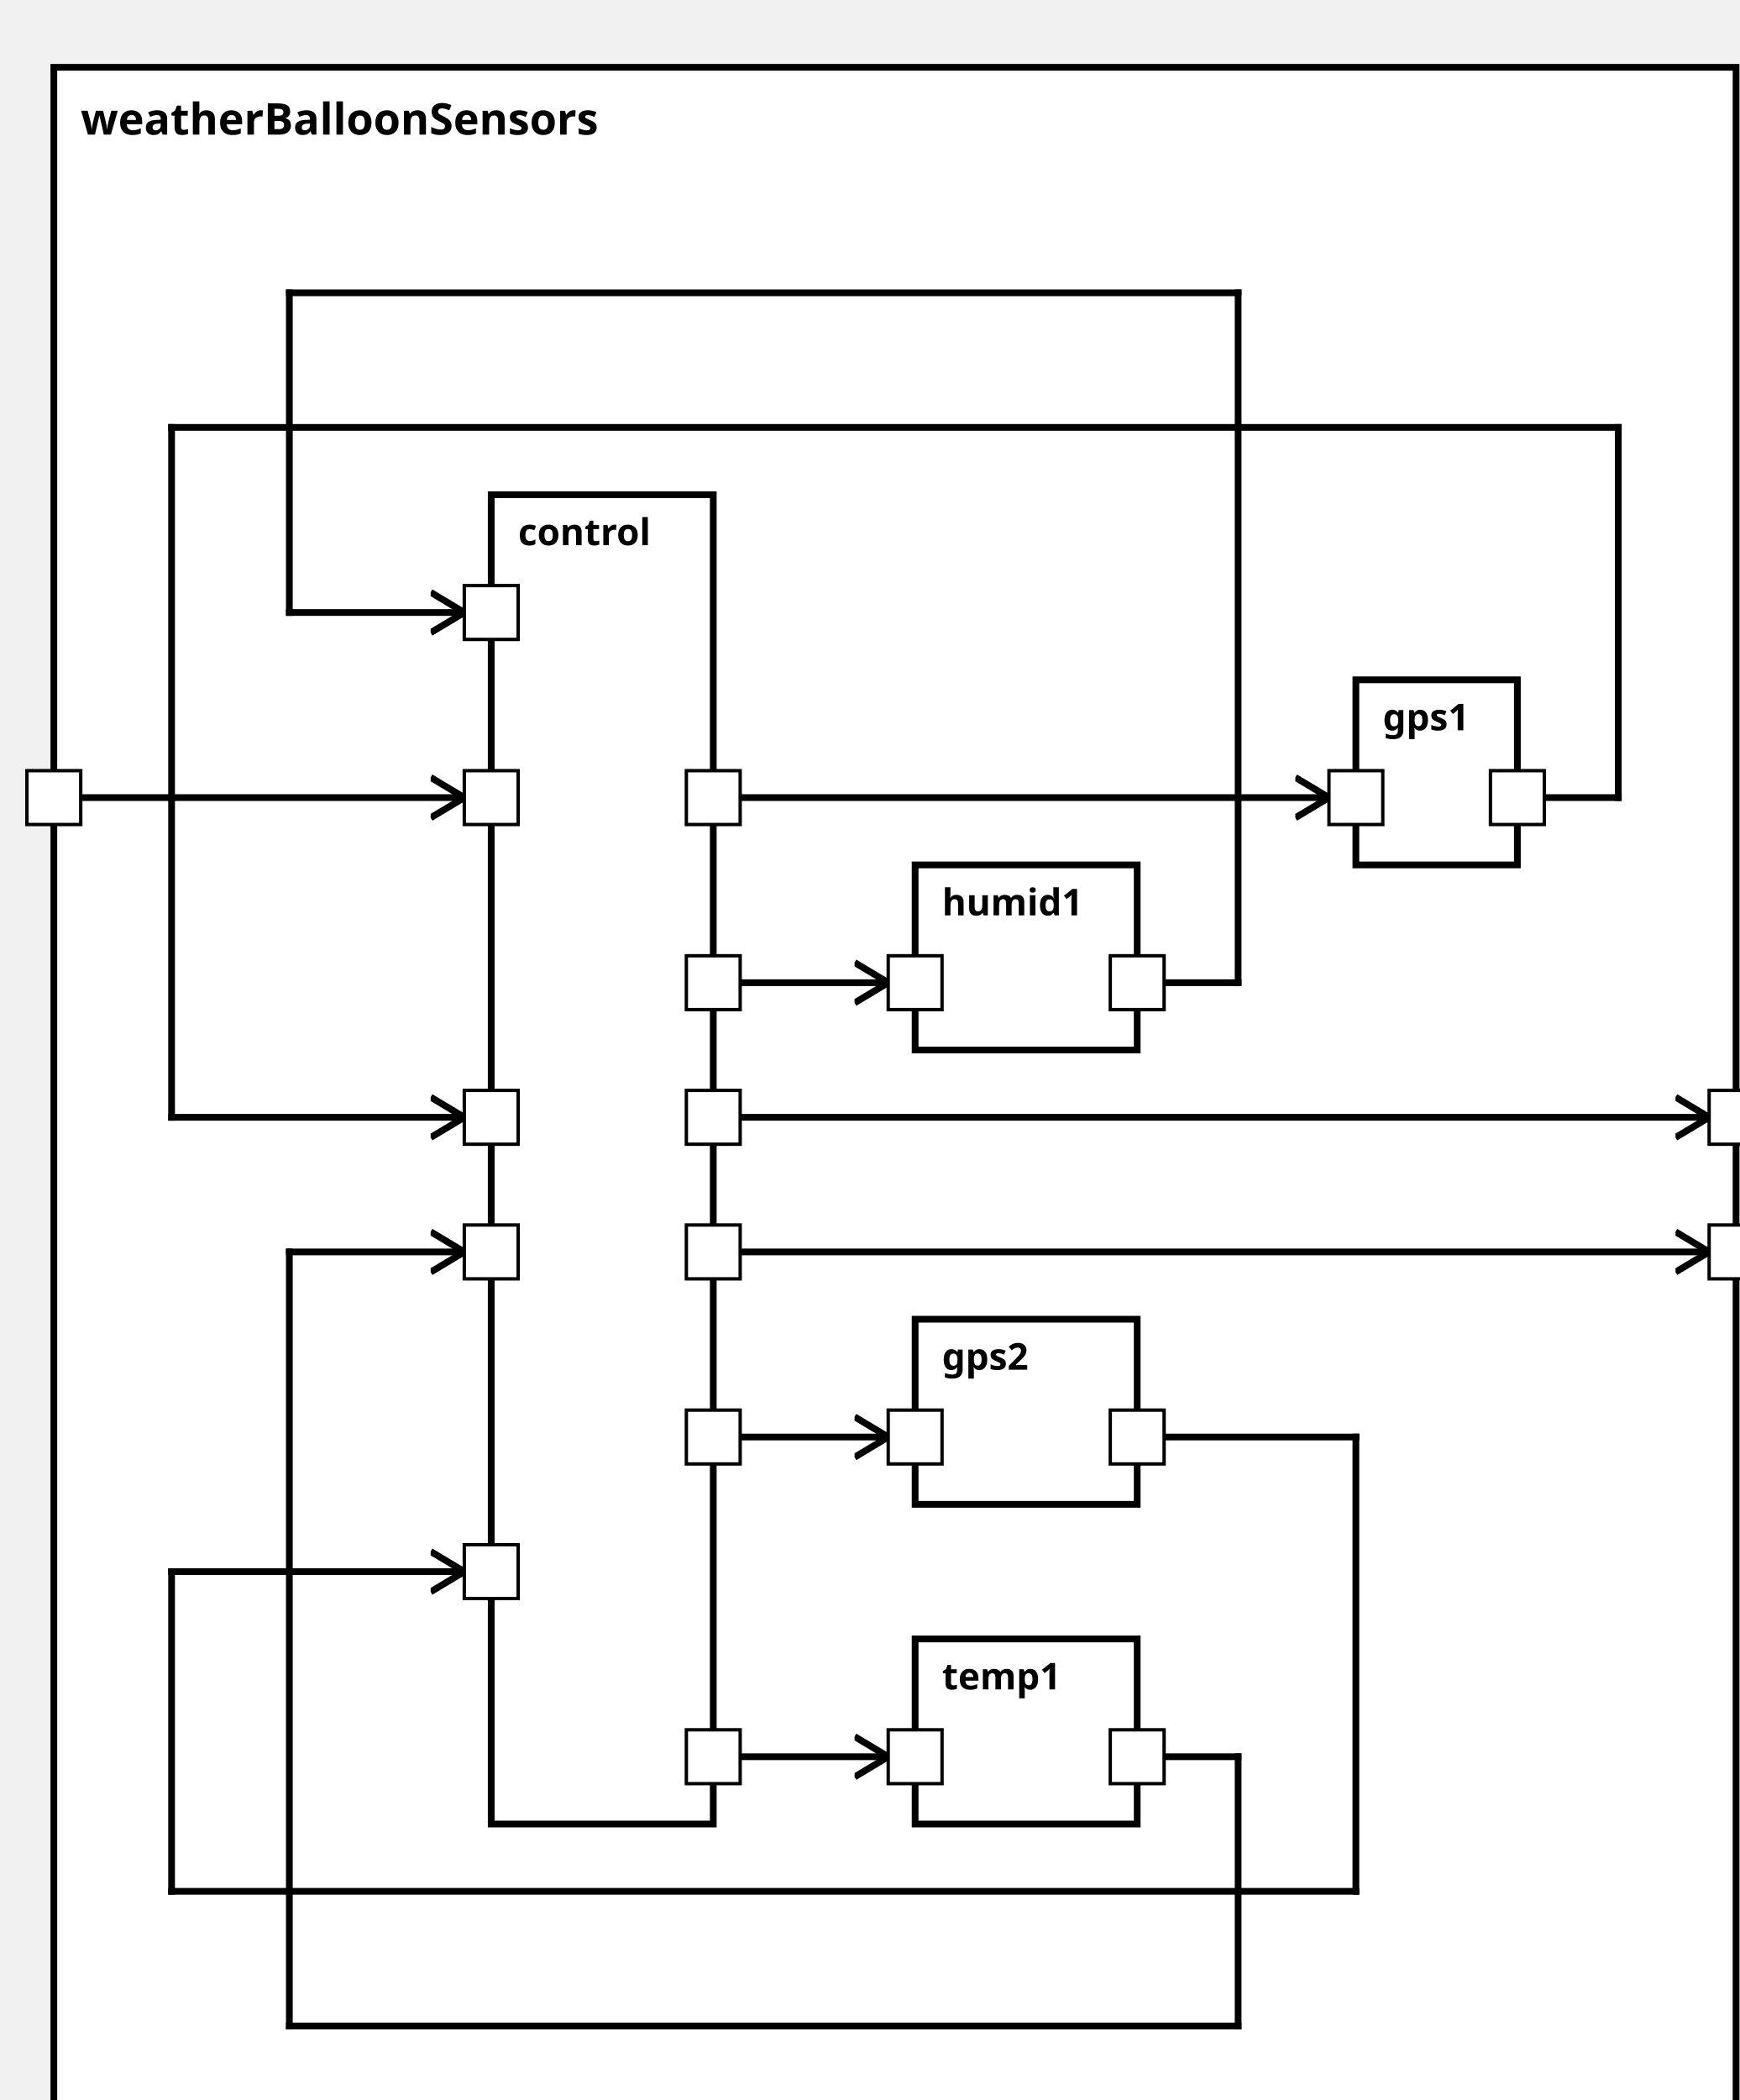
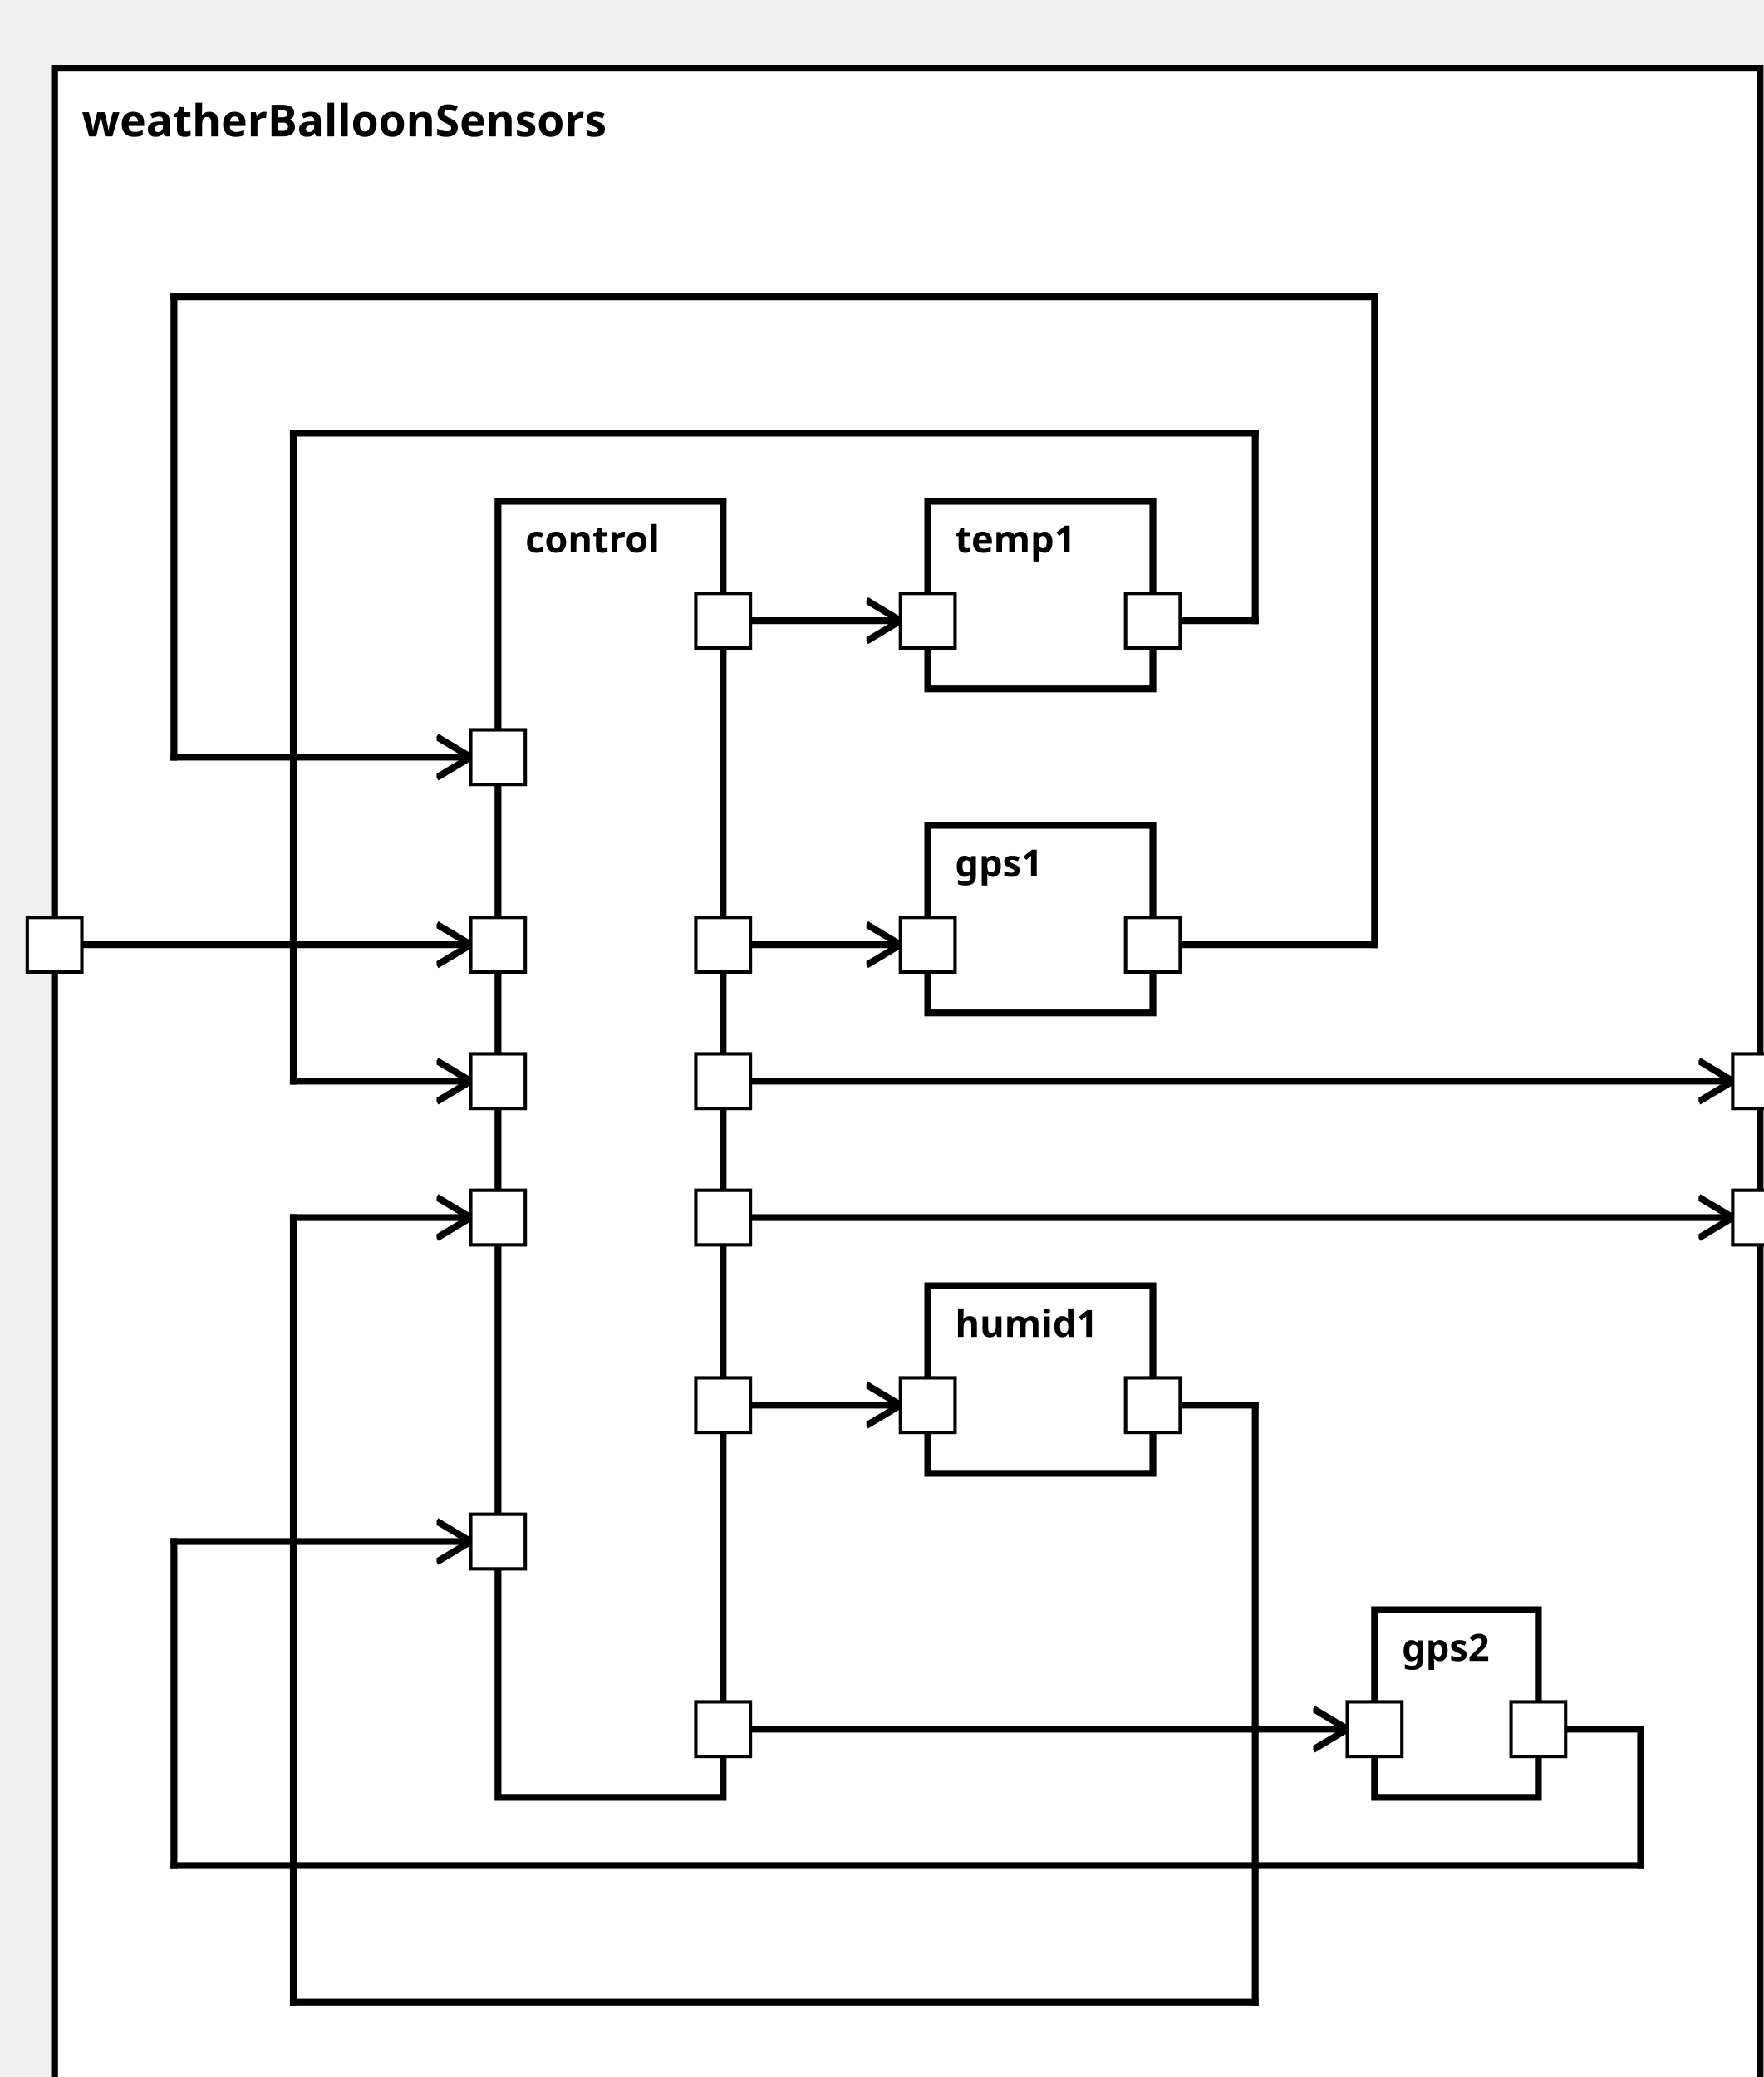
<svg xmlns="http://www.w3.org/2000/svg" xmlns:xlink="http://www.w3.org/1999/xlink" width="100%" height="100%" version="1.1">
  <svg version="1.1">
    <g transform="translate(16 20)">
-       <rect id="75" width="500" height="622" style="fill:white;stroke:black;stroke-width:2;fill-opacity:1.0;stroke-opacity:1.0" />
+       <rect id="75" width="500" height="607" style="fill:white;stroke:black;stroke-width:2;fill-opacity:1.0;stroke-opacity:1.0" />
      <text x="8" y="20" style="font-weight: bold" font-family="Verdana" font-size="13" fill="black">
            weatherBalloonSensors
    </text>
    </g>
  </svg>
  <g transform="translate(146 147)">
-     <rect data-name="model.weatherBalloon.weatherBalloonSensors.control" id="76" width="66" height="395" style="fill:white;stroke:black;stroke-width:2;fill-opacity:1.0;stroke-opacity:1.0" />
+     <rect data-name="model.weatherBalloon.weatherBalloonSensors.control" id="76" width="66" height="380" style="fill:white;stroke:black;stroke-width:2;fill-opacity:1.0;stroke-opacity:1.0" />
    <text x="8" y="15" alignment-baseline="middle" style="font-weight: bold" font-family="Verdana" font-size="11" fill="black">
    control
    </text>
  </g>
-   <g transform="translate(403 202)">
-     <rect data-name="model.weatherBalloon.weatherBalloonSensors.gps1" id="80" width="48" height="55" style="fill:white;stroke:black;stroke-width:2;fill-opacity:1.0;stroke-opacity:1.0" />
+   <g transform="translate(272 242)">
+     <rect data-name="model.weatherBalloon.weatherBalloonSensors.gps1" id="78" width="66" height="55" style="fill:white;stroke:black;stroke-width:2;fill-opacity:1.0;stroke-opacity:1.0" />
    <text x="8" y="15" alignment-baseline="middle" style="font-weight: bold" font-family="Verdana" font-size="11" fill="black">
    gps1
    </text>
  </g>
-   <g transform="translate(272 392)">
-     <rect data-name="model.weatherBalloon.weatherBalloonSensors.gps2" id="78" width="66" height="55" style="fill:white;stroke:black;stroke-width:2;fill-opacity:1.0;stroke-opacity:1.0" />
+   <g transform="translate(403 472)">
+     <rect data-name="model.weatherBalloon.weatherBalloonSensors.gps2" id="80" width="48" height="55" style="fill:white;stroke:black;stroke-width:2;fill-opacity:1.0;stroke-opacity:1.0" />
    <text x="8" y="15" alignment-baseline="middle" style="font-weight: bold" font-family="Verdana" font-size="11" fill="black">
    gps2
    </text>
  </g>
-   <g transform="translate(272 487)">
-     <rect data-name="model.weatherBalloon.weatherBalloonSensors.temp1" id="79" width="66" height="55" style="fill:white;stroke:black;stroke-width:2;fill-opacity:1.0;stroke-opacity:1.0" />
+   <g transform="translate(272 147)">
+     <rect data-name="model.weatherBalloon.weatherBalloonSensors.temp1" id="77" width="66" height="55" style="fill:white;stroke:black;stroke-width:2;fill-opacity:1.0;stroke-opacity:1.0" />
    <text x="8" y="15" alignment-baseline="middle" style="font-weight: bold" font-family="Verdana" font-size="11" fill="black">
    temp1
    </text>
  </g>
-   <g transform="translate(272 257)">
-     <rect data-name="model.weatherBalloon.weatherBalloonSensors.humid1" id="77" width="66" height="55" style="fill:white;stroke:black;stroke-width:2;fill-opacity:1.0;stroke-opacity:1.0" />
+   <g transform="translate(272 377)">
+     <rect data-name="model.weatherBalloon.weatherBalloonSensors.humid1" id="79" width="66" height="55" style="fill:white;stroke:black;stroke-width:2;fill-opacity:1.0;stroke-opacity:1.0" />
    <text x="8" y="15" alignment-baseline="middle" style="font-weight: bold" font-family="Verdana" font-size="11" fill="black">
    humid1
    </text>
  </g>
  <defs>
    <marker id="0,0,0" markerWidth="13" markerHeight="13" refX="5" refY="5" orient="auto">
      <polyline points="0,2 5,5 0,8" style="fill:none; stroke:rgb(0,0,0);                     stroke-width:1" />
    </marker>
  </defs>
-   <line stroke-linecap="square" x1="212" y1="372" x2="508" y2="372" style="stroke:rgb(0, 0,0);             stroke-width:2;                 marker-end: url(#0,0,0)             " />
-   <line stroke-linecap="square" x1="212" y1="332" x2="508" y2="332" style="stroke:rgb(0, 0,0);             stroke-width:2;                 marker-end: url(#0,0,0)             " />
-   <line stroke-linecap="square" x1="16" y1="237" x2="138" y2="237" style="stroke:rgb(0, 0,0);             stroke-width:2;                 marker-end: url(#0,0,0)             " />
-   <line stroke-linecap="square" x1="212" y1="237" x2="395" y2="237" style="stroke:rgb(0, 0,0);             stroke-width:2;                 marker-end: url(#0,0,0)             " />
-   <line stroke-linecap="square" x1="212" y1="427" x2="264" y2="427" style="stroke:rgb(0, 0,0);             stroke-width:2;                 marker-end: url(#0,0,0)             " />
-   <line stroke-linecap="square" x1="212" y1="522" x2="264" y2="522" style="stroke:rgb(0, 0,0);             stroke-width:2;                 marker-end: url(#0,0,0)             " />
-   <line stroke-linecap="square" x1="212" y1="292" x2="264" y2="292" style="stroke:rgb(0, 0,0);             stroke-width:2;                 marker-end: url(#0,0,0)             " />
-   <line stroke-linecap="square" x1="451" y1="237" x2="481" y2="237" style="stroke:rgb(0, 0,0);             stroke-width:2; " />
-   <line stroke-linecap="square" x1="481" y1="237" x2="481" y2="127" style="stroke:rgb(0, 0,0);             stroke-width:2; " />
-   <line stroke-linecap="square" x1="481" y1="127" x2="51" y2="127" style="stroke:rgb(0, 0,0);             stroke-width:2; " />
-   <line stroke-linecap="square" x1="51" y1="127" x2="51" y2="332" style="stroke:rgb(0, 0,0);             stroke-width:2; " />
-   <line stroke-linecap="square" x1="51" y1="332" x2="138" y2="332" style="stroke:rgb(0, 0,0);             stroke-width:2;                 marker-end: url(#0,0,0)             " />
-   <line stroke-linecap="square" x1="338" y1="427" x2="403" y2="427" style="stroke:rgb(0, 0,0);             stroke-width:2; " />
-   <line stroke-linecap="square" x1="403" y1="427" x2="403" y2="562" style="stroke:rgb(0, 0,0);             stroke-width:2; " />
-   <line stroke-linecap="square" x1="403" y1="562" x2="51" y2="562" style="stroke:rgb(0, 0,0);             stroke-width:2; " />
-   <line stroke-linecap="square" x1="51" y1="562" x2="51" y2="467" style="stroke:rgb(0, 0,0);             stroke-width:2; " />
-   <line stroke-linecap="square" x1="51" y1="467" x2="138" y2="467" style="stroke:rgb(0, 0,0);             stroke-width:2;                 marker-end: url(#0,0,0)             " />
-   <line stroke-linecap="square" x1="338" y1="522" x2="368" y2="522" style="stroke:rgb(0, 0,0);             stroke-width:2; " />
-   <line stroke-linecap="square" x1="368" y1="522" x2="368" y2="602" style="stroke:rgb(0, 0,0);             stroke-width:2; " />
-   <line stroke-linecap="square" x1="368" y1="602" x2="86" y2="602" style="stroke:rgb(0, 0,0);             stroke-width:2; " />
-   <line stroke-linecap="square" x1="86" y1="602" x2="86" y2="372" style="stroke:rgb(0, 0,0);             stroke-width:2; " />
-   <line stroke-linecap="square" x1="86" y1="372" x2="138" y2="372" style="stroke:rgb(0, 0,0);             stroke-width:2;                 marker-end: url(#0,0,0)             " />
-   <line stroke-linecap="square" x1="338" y1="292" x2="368" y2="292" style="stroke:rgb(0, 0,0);             stroke-width:2; " />
-   <line stroke-linecap="square" x1="368" y1="292" x2="368" y2="87" style="stroke:rgb(0, 0,0);             stroke-width:2; " />
-   <line stroke-linecap="square" x1="368" y1="87" x2="86" y2="87" style="stroke:rgb(0, 0,0);             stroke-width:2; " />
-   <line stroke-linecap="square" x1="86" y1="87" x2="86" y2="182" style="stroke:rgb(0, 0,0);             stroke-width:2; " />
-   <line stroke-linecap="square" x1="86" y1="182" x2="138" y2="182" style="stroke:rgb(0, 0,0);             stroke-width:2;                 marker-end: url(#0,0,0)             " />
+   <line stroke-linecap="square" x1="212" y1="357" x2="508" y2="357" style="stroke:rgb(0, 0,0);             stroke-width:2;                 marker-end: url(#0,0,0)             " />
+   <line stroke-linecap="square" x1="212" y1="317" x2="508" y2="317" style="stroke:rgb(0, 0,0);             stroke-width:2;                 marker-end: url(#0,0,0)             " />
+   <line stroke-linecap="square" x1="16" y1="277" x2="138" y2="277" style="stroke:rgb(0, 0,0);             stroke-width:2;                 marker-end: url(#0,0,0)             " />
+   <line stroke-linecap="square" x1="212" y1="277" x2="264" y2="277" style="stroke:rgb(0, 0,0);             stroke-width:2;                 marker-end: url(#0,0,0)             " />
+   <line stroke-linecap="square" x1="212" y1="507" x2="395" y2="507" style="stroke:rgb(0, 0,0);             stroke-width:2;                 marker-end: url(#0,0,0)             " />
+   <line stroke-linecap="square" x1="212" y1="182" x2="264" y2="182" style="stroke:rgb(0, 0,0);             stroke-width:2;                 marker-end: url(#0,0,0)             " />
+   <line stroke-linecap="square" x1="212" y1="412" x2="264" y2="412" style="stroke:rgb(0, 0,0);             stroke-width:2;                 marker-end: url(#0,0,0)             " />
+   <line stroke-linecap="square" x1="338" y1="277" x2="403" y2="277" style="stroke:rgb(0, 0,0);             stroke-width:2; " />
+   <line stroke-linecap="square" x1="403" y1="277" x2="403" y2="87" style="stroke:rgb(0, 0,0);             stroke-width:2; " />
+   <line stroke-linecap="square" x1="403" y1="87" x2="51" y2="87" style="stroke:rgb(0, 0,0);             stroke-width:2; " />
+   <line stroke-linecap="square" x1="51" y1="87" x2="51" y2="222" style="stroke:rgb(0, 0,0);             stroke-width:2; " />
+   <line stroke-linecap="square" x1="51" y1="222" x2="138" y2="222" style="stroke:rgb(0, 0,0);             stroke-width:2;                 marker-end: url(#0,0,0)             " />
+   <line stroke-linecap="square" x1="451" y1="507" x2="481" y2="507" style="stroke:rgb(0, 0,0);             stroke-width:2; " />
+   <line stroke-linecap="square" x1="481" y1="507" x2="481" y2="547" style="stroke:rgb(0, 0,0);             stroke-width:2; " />
+   <line stroke-linecap="square" x1="481" y1="547" x2="51" y2="547" style="stroke:rgb(0, 0,0);             stroke-width:2; " />
+   <line stroke-linecap="square" x1="51" y1="547" x2="51" y2="452" style="stroke:rgb(0, 0,0);             stroke-width:2; " />
+   <line stroke-linecap="square" x1="51" y1="452" x2="138" y2="452" style="stroke:rgb(0, 0,0);             stroke-width:2;                 marker-end: url(#0,0,0)             " />
+   <line stroke-linecap="square" x1="338" y1="182" x2="368" y2="182" style="stroke:rgb(0, 0,0);             stroke-width:2; " />
+   <line stroke-linecap="square" x1="368" y1="182" x2="368" y2="127" style="stroke:rgb(0, 0,0);             stroke-width:2; " />
+   <line stroke-linecap="square" x1="368" y1="127" x2="86" y2="127" style="stroke:rgb(0, 0,0);             stroke-width:2; " />
+   <line stroke-linecap="square" x1="86" y1="127" x2="86" y2="317" style="stroke:rgb(0, 0,0);             stroke-width:2; " />
+   <line stroke-linecap="square" x1="86" y1="317" x2="138" y2="317" style="stroke:rgb(0, 0,0);             stroke-width:2;                 marker-end: url(#0,0,0)             " />
+   <line stroke-linecap="square" x1="338" y1="412" x2="368" y2="412" style="stroke:rgb(0, 0,0);             stroke-width:2; " />
+   <line stroke-linecap="square" x1="368" y1="412" x2="368" y2="587" style="stroke:rgb(0, 0,0);             stroke-width:2; " />
+   <line stroke-linecap="square" x1="368" y1="587" x2="86" y2="587" style="stroke:rgb(0, 0,0);             stroke-width:2; " />
+   <line stroke-linecap="square" x1="86" y1="587" x2="86" y2="357" style="stroke:rgb(0, 0,0);             stroke-width:2; " />
+   <line stroke-linecap="square" x1="86" y1="357" x2="138" y2="357" style="stroke:rgb(0, 0,0);             stroke-width:2;                 marker-end: url(#0,0,0)             " />
  <defs>
    <rect id="port" x="0" y="0" width="16" height="16" style="fill:white;stroke:rgb(0,0,0);stroke-width:1;fill-opacity:1.0;stroke-opacity:1.0" />
  </defs>
-   <use x="8" y="229" xlink:href="#port" />
-   <text text-anchor="end" alignment-baseline="middle" x="4" y="239" transform="rotate(0,4,239)" style="font-weight: regular" font-family="Verdana" font-size="9" fill="black">
+   <use x="8" y="269" xlink:href="#port" />
+   <text text-anchor="end" alignment-baseline="middle" x="4" y="279" transform="rotate(0,4,279)" style="font-weight: regular" font-family="Verdana" font-size="9" fill="black">

</text>
-   <use x="508" y="364" xlink:href="#port" />
-   <text text-anchor="start" alignment-baseline="middle" x="528" y="374" transform="rotate(0,528,374)" style="font-weight: regular" font-family="Verdana" font-size="9" fill="black">
+   <use x="508" y="349" xlink:href="#port" />
+   <text text-anchor="start" alignment-baseline="middle" x="528" y="359" transform="rotate(0,528,359)" style="font-weight: regular" font-family="Verdana" font-size="9" fill="black">

</text>
-   <use x="508" y="324" xlink:href="#port" />
-   <text text-anchor="start" alignment-baseline="middle" x="528" y="334" transform="rotate(0,528,334)" style="font-weight: regular" font-family="Verdana" font-size="9" fill="black">
+   <use x="508" y="309" xlink:href="#port" />
+   <text text-anchor="start" alignment-baseline="middle" x="528" y="319" transform="rotate(0,528,319)" style="font-weight: regular" font-family="Verdana" font-size="9" fill="black">

</text>
-   <use x="138" y="229" xlink:href="#port" />
-   <text text-anchor="start" alignment-baseline="middle" x="157" y="239" transform="rotate(0,157,239)" style="font-weight: regular" font-family="Verdana" font-size="9" fill="black">
+   <use x="138" y="269" xlink:href="#port" />
+   <text text-anchor="start" alignment-baseline="middle" x="157" y="279" transform="rotate(0,157,279)" style="font-weight: regular" font-family="Verdana" font-size="9" fill="black">

</text>
-   <use x="204" y="364" xlink:href="#port" />
-   <text text-anchor="end" alignment-baseline="middle" x="201" y="374" transform="rotate(0,201,374)" style="font-weight: regular" font-family="Verdana" font-size="9" fill="black">
+   <use x="204" y="349" xlink:href="#port" />
+   <text text-anchor="end" alignment-baseline="middle" x="201" y="359" transform="rotate(0,201,359)" style="font-weight: regular" font-family="Verdana" font-size="9" fill="black">

</text>
-   <use x="204" y="324" xlink:href="#port" />
-   <text text-anchor="end" alignment-baseline="middle" x="201" y="334" transform="rotate(0,201,334)" style="font-weight: regular" font-family="Verdana" font-size="9" fill="black">
+   <use x="204" y="309" xlink:href="#port" />
+   <text text-anchor="end" alignment-baseline="middle" x="201" y="319" transform="rotate(0,201,319)" style="font-weight: regular" font-family="Verdana" font-size="9" fill="black">

</text>
-   <use x="204" y="229" xlink:href="#port" />
-   <text text-anchor="end" alignment-baseline="middle" x="201" y="239" transform="rotate(0,201,239)" style="font-weight: regular" font-family="Verdana" font-size="9" fill="black">
+   <use x="204" y="269" xlink:href="#port" />
+   <text text-anchor="end" alignment-baseline="middle" x="201" y="279" transform="rotate(0,201,279)" style="font-weight: regular" font-family="Verdana" font-size="9" fill="black">

</text>
-   <use x="204" y="419" xlink:href="#port" />
-   <text text-anchor="end" alignment-baseline="middle" x="201" y="429" transform="rotate(0,201,429)" style="font-weight: regular" font-family="Verdana" font-size="9" fill="black">
+   <use x="204" y="499" xlink:href="#port" />
+   <text text-anchor="end" alignment-baseline="middle" x="201" y="509" transform="rotate(0,201,509)" style="font-weight: regular" font-family="Verdana" font-size="9" fill="black">

</text>
-   <use x="204" y="514" xlink:href="#port" />
-   <text text-anchor="end" alignment-baseline="middle" x="201" y="524" transform="rotate(0,201,524)" style="font-weight: regular" font-family="Verdana" font-size="9" fill="black">
+   <use x="204" y="174" xlink:href="#port" />
+   <text text-anchor="end" alignment-baseline="middle" x="201" y="184" transform="rotate(0,201,184)" style="font-weight: regular" font-family="Verdana" font-size="9" fill="black">

</text>
-   <use x="204" y="284" xlink:href="#port" />
-   <text text-anchor="end" alignment-baseline="middle" x="201" y="294" transform="rotate(0,201,294)" style="font-weight: regular" font-family="Verdana" font-size="9" fill="black">
+   <use x="204" y="404" xlink:href="#port" />
+   <text text-anchor="end" alignment-baseline="middle" x="201" y="414" transform="rotate(0,201,414)" style="font-weight: regular" font-family="Verdana" font-size="9" fill="black">

</text>
-   <use x="138" y="324" xlink:href="#port" />
-   <text text-anchor="start" alignment-baseline="middle" x="157" y="334" transform="rotate(0,157,334)" style="font-weight: regular" font-family="Verdana" font-size="9" fill="black">
+   <use x="138" y="214" xlink:href="#port" />
+   <text text-anchor="start" alignment-baseline="middle" x="157" y="224" transform="rotate(0,157,224)" style="font-weight: regular" font-family="Verdana" font-size="9" fill="black">

</text>
-   <use x="138" y="459" xlink:href="#port" />
-   <text text-anchor="start" alignment-baseline="middle" x="157" y="469" transform="rotate(0,157,469)" style="font-weight: regular" font-family="Verdana" font-size="9" fill="black">
+   <use x="138" y="444" xlink:href="#port" />
+   <text text-anchor="start" alignment-baseline="middle" x="157" y="454" transform="rotate(0,157,454)" style="font-weight: regular" font-family="Verdana" font-size="9" fill="black">

</text>
-   <use x="138" y="364" xlink:href="#port" />
-   <text text-anchor="start" alignment-baseline="middle" x="157" y="374" transform="rotate(0,157,374)" style="font-weight: regular" font-family="Verdana" font-size="9" fill="black">
+   <use x="138" y="309" xlink:href="#port" />
+   <text text-anchor="start" alignment-baseline="middle" x="157" y="319" transform="rotate(0,157,319)" style="font-weight: regular" font-family="Verdana" font-size="9" fill="black">

</text>
-   <use x="138" y="174" xlink:href="#port" />
-   <text text-anchor="start" alignment-baseline="middle" x="157" y="184" transform="rotate(0,157,184)" style="font-weight: regular" font-family="Verdana" font-size="9" fill="black">
+   <use x="138" y="349" xlink:href="#port" />
+   <text text-anchor="start" alignment-baseline="middle" x="157" y="359" transform="rotate(0,157,359)" style="font-weight: regular" font-family="Verdana" font-size="9" fill="black">

</text>
-   <use x="395" y="229" xlink:href="#port" />
-   <text text-anchor="start" alignment-baseline="middle" x="414" y="239" transform="rotate(0,414,239)" style="font-weight: regular" font-family="Verdana" font-size="9" fill="black">
+   <use x="264" y="269" xlink:href="#port" />
+   <text text-anchor="start" alignment-baseline="middle" x="283" y="279" transform="rotate(0,283,279)" style="font-weight: regular" font-family="Verdana" font-size="9" fill="black">

</text>
-   <use x="443" y="229" xlink:href="#port" />
-   <text text-anchor="end" alignment-baseline="middle" x="440" y="239" transform="rotate(0,440,239)" style="font-weight: regular" font-family="Verdana" font-size="9" fill="black">
+   <use x="330" y="269" xlink:href="#port" />
+   <text text-anchor="end" alignment-baseline="middle" x="327" y="279" transform="rotate(0,327,279)" style="font-weight: regular" font-family="Verdana" font-size="9" fill="black">

</text>
-   <use x="264" y="419" xlink:href="#port" />
-   <text text-anchor="start" alignment-baseline="middle" x="283" y="429" transform="rotate(0,283,429)" style="font-weight: regular" font-family="Verdana" font-size="9" fill="black">
+   <use x="395" y="499" xlink:href="#port" />
+   <text text-anchor="start" alignment-baseline="middle" x="414" y="509" transform="rotate(0,414,509)" style="font-weight: regular" font-family="Verdana" font-size="9" fill="black">

</text>
-   <use x="330" y="419" xlink:href="#port" />
-   <text text-anchor="end" alignment-baseline="middle" x="327" y="429" transform="rotate(0,327,429)" style="font-weight: regular" font-family="Verdana" font-size="9" fill="black">
+   <use x="443" y="499" xlink:href="#port" />
+   <text text-anchor="end" alignment-baseline="middle" x="440" y="509" transform="rotate(0,440,509)" style="font-weight: regular" font-family="Verdana" font-size="9" fill="black">

</text>
-   <use x="264" y="514" xlink:href="#port" />
-   <text text-anchor="start" alignment-baseline="middle" x="283" y="524" transform="rotate(0,283,524)" style="font-weight: regular" font-family="Verdana" font-size="9" fill="black">
+   <use x="264" y="174" xlink:href="#port" />
+   <text text-anchor="start" alignment-baseline="middle" x="283" y="184" transform="rotate(0,283,184)" style="font-weight: regular" font-family="Verdana" font-size="9" fill="black">

</text>
-   <use x="330" y="514" xlink:href="#port" />
-   <text text-anchor="end" alignment-baseline="middle" x="327" y="524" transform="rotate(0,327,524)" style="font-weight: regular" font-family="Verdana" font-size="9" fill="black">
+   <use x="330" y="174" xlink:href="#port" />
+   <text text-anchor="end" alignment-baseline="middle" x="327" y="184" transform="rotate(0,327,184)" style="font-weight: regular" font-family="Verdana" font-size="9" fill="black">

</text>
-   <use x="264" y="284" xlink:href="#port" />
-   <text text-anchor="start" alignment-baseline="middle" x="283" y="294" transform="rotate(0,283,294)" style="font-weight: regular" font-family="Verdana" font-size="9" fill="black">
+   <use x="264" y="404" xlink:href="#port" />
+   <text text-anchor="start" alignment-baseline="middle" x="283" y="414" transform="rotate(0,283,414)" style="font-weight: regular" font-family="Verdana" font-size="9" fill="black">

</text>
-   <use x="330" y="284" xlink:href="#port" />
-   <text text-anchor="end" alignment-baseline="middle" x="327" y="294" transform="rotate(0,327,294)" style="font-weight: regular" font-family="Verdana" font-size="9" fill="black">
+   <use x="330" y="404" xlink:href="#port" />
+   <text text-anchor="end" alignment-baseline="middle" x="327" y="414" transform="rotate(0,327,414)" style="font-weight: regular" font-family="Verdana" font-size="9" fill="black">

</text>
</svg>
